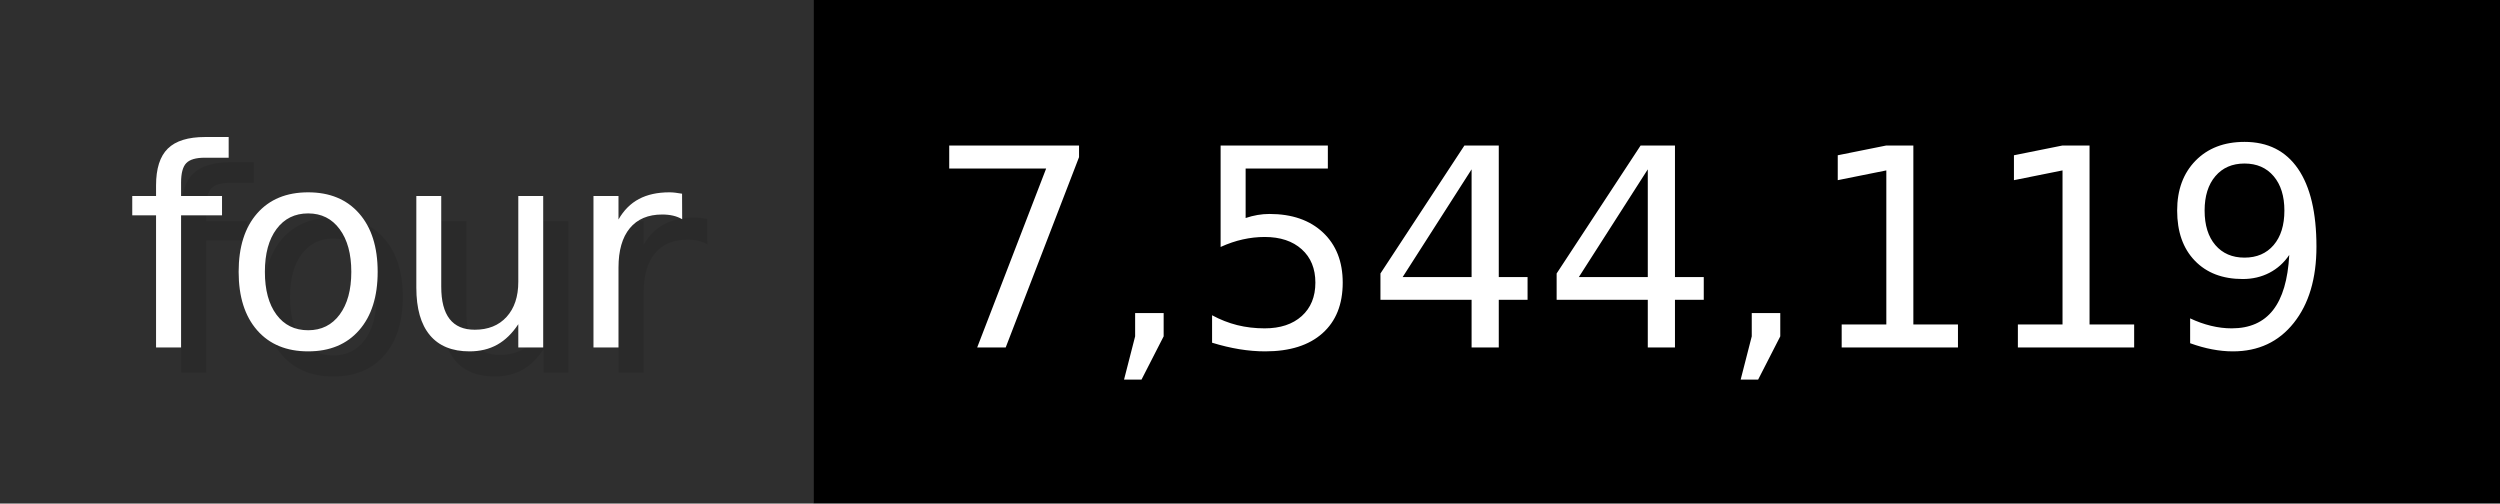
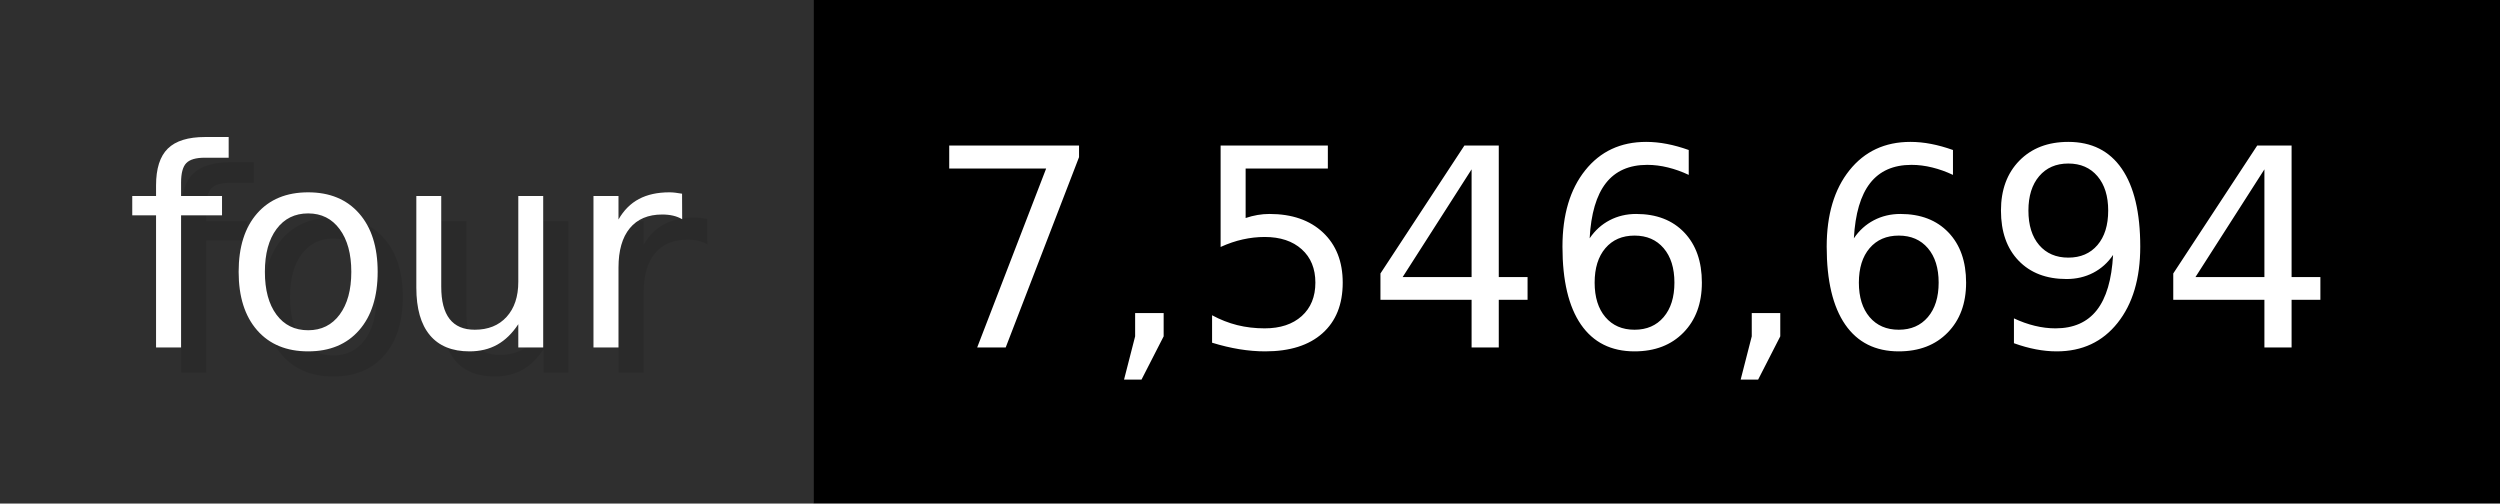
- <svg xmlns="http://www.w3.org/2000/svg" width="99.3" height="20" viewBox="0 0 993 200" role="img" aria-label="four: 7,544,119">
+ <svg xmlns="http://www.w3.org/2000/svg" width="99.3" height="20" viewBox="0 0 993 200" role="img" aria-label="four: 7,546,694">
  <g>
    <rect fill="#2F2F2F" width="323" height="200" />
    <rect fill="#" x="323" width="670" height="200" />
  </g>
  <g aria-hidden="true" fill="#fff" text-anchor="start" font-family="Verdana,DejaVu Sans,sans-serif" font-size="110">
    <text x="60" y="148" textLength="223" fill="#000" opacity="0.1">four</text>
    <text x="50" y="138" textLength="223">four</text>
-     <text x="378" y="148" textLength="570" fill="#000" opacity="0.1">7,544,119</text>
-     <text x="368" y="138" textLength="570">7,544,119</text>
+     <text x="378" y="148" textLength="570" fill="#000" opacity="0.1">7,546,694</text>
+     <text x="368" y="138" textLength="570">7,546,694</text>
  </g>
</svg>
